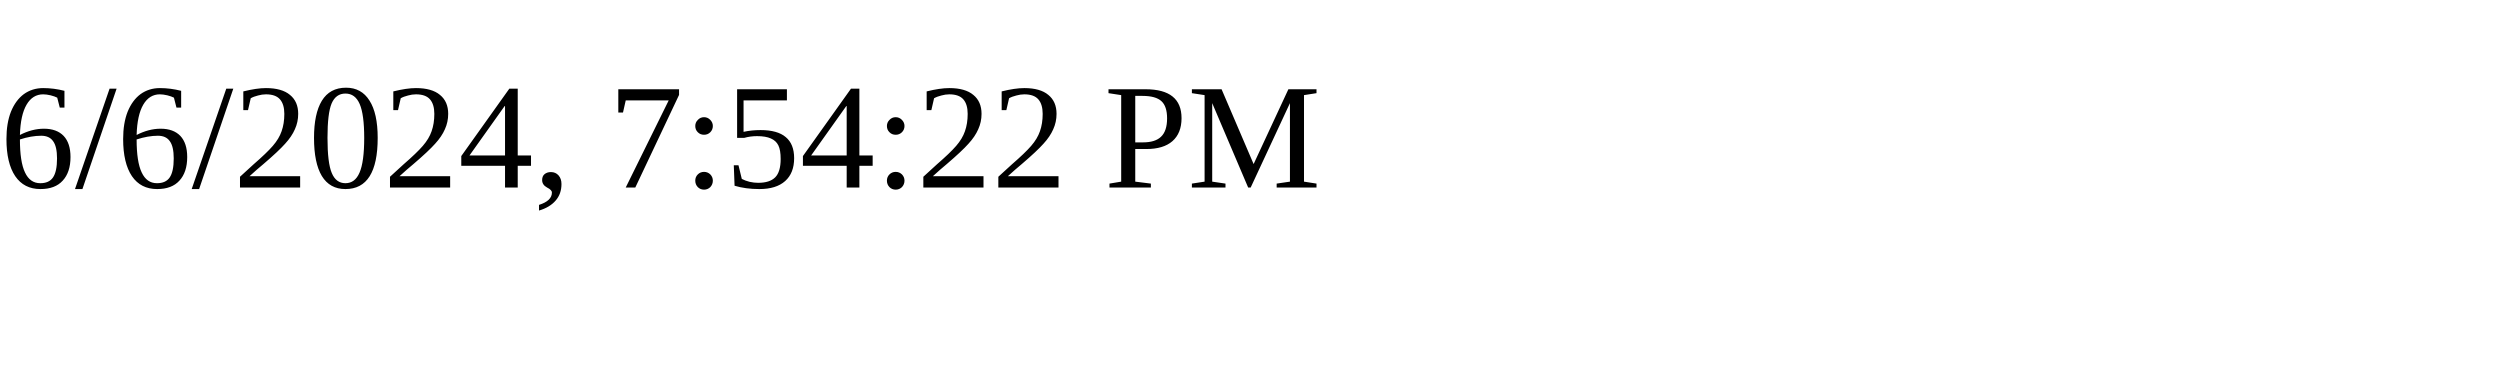
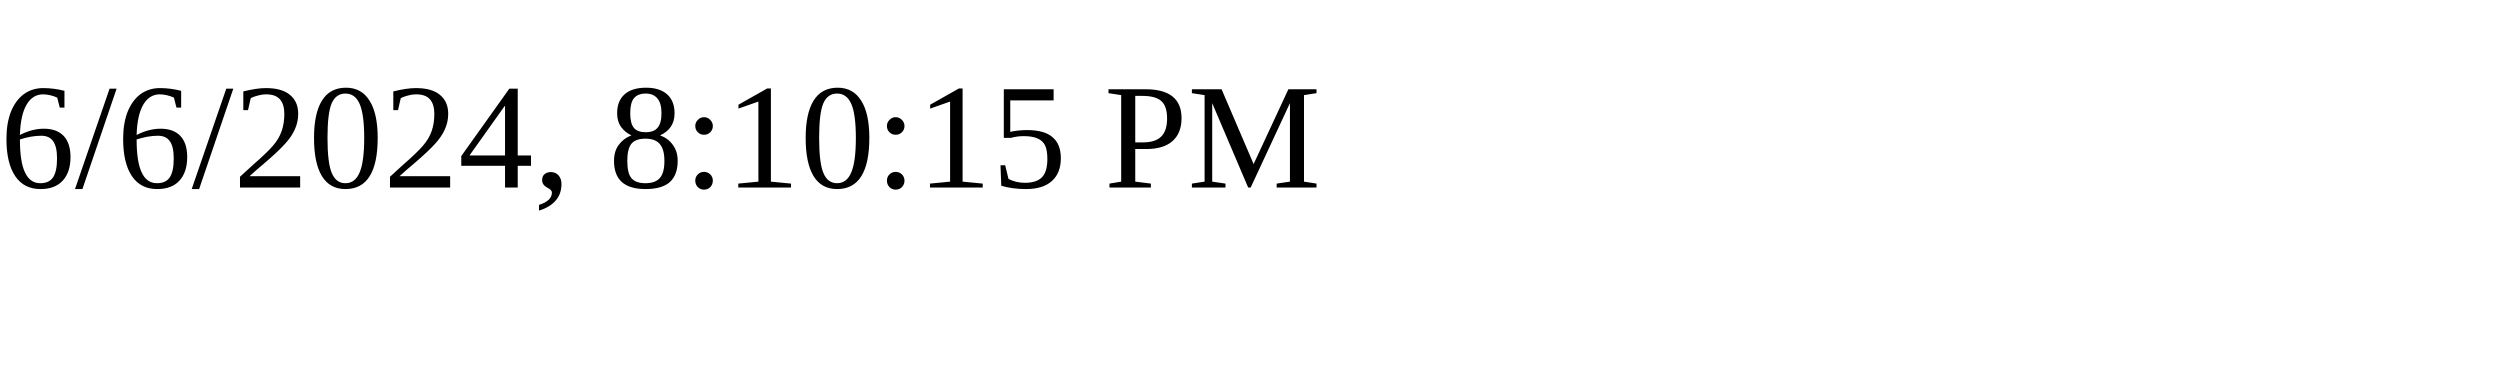
<svg xmlns="http://www.w3.org/2000/svg" height="30" width="200">
-   <text x="0" y="15">6/6/2024, 7:54:22 PM</text>
+   <text x="0" y="15">6/6/2024, 8:10:15 PM</text>
</svg>
